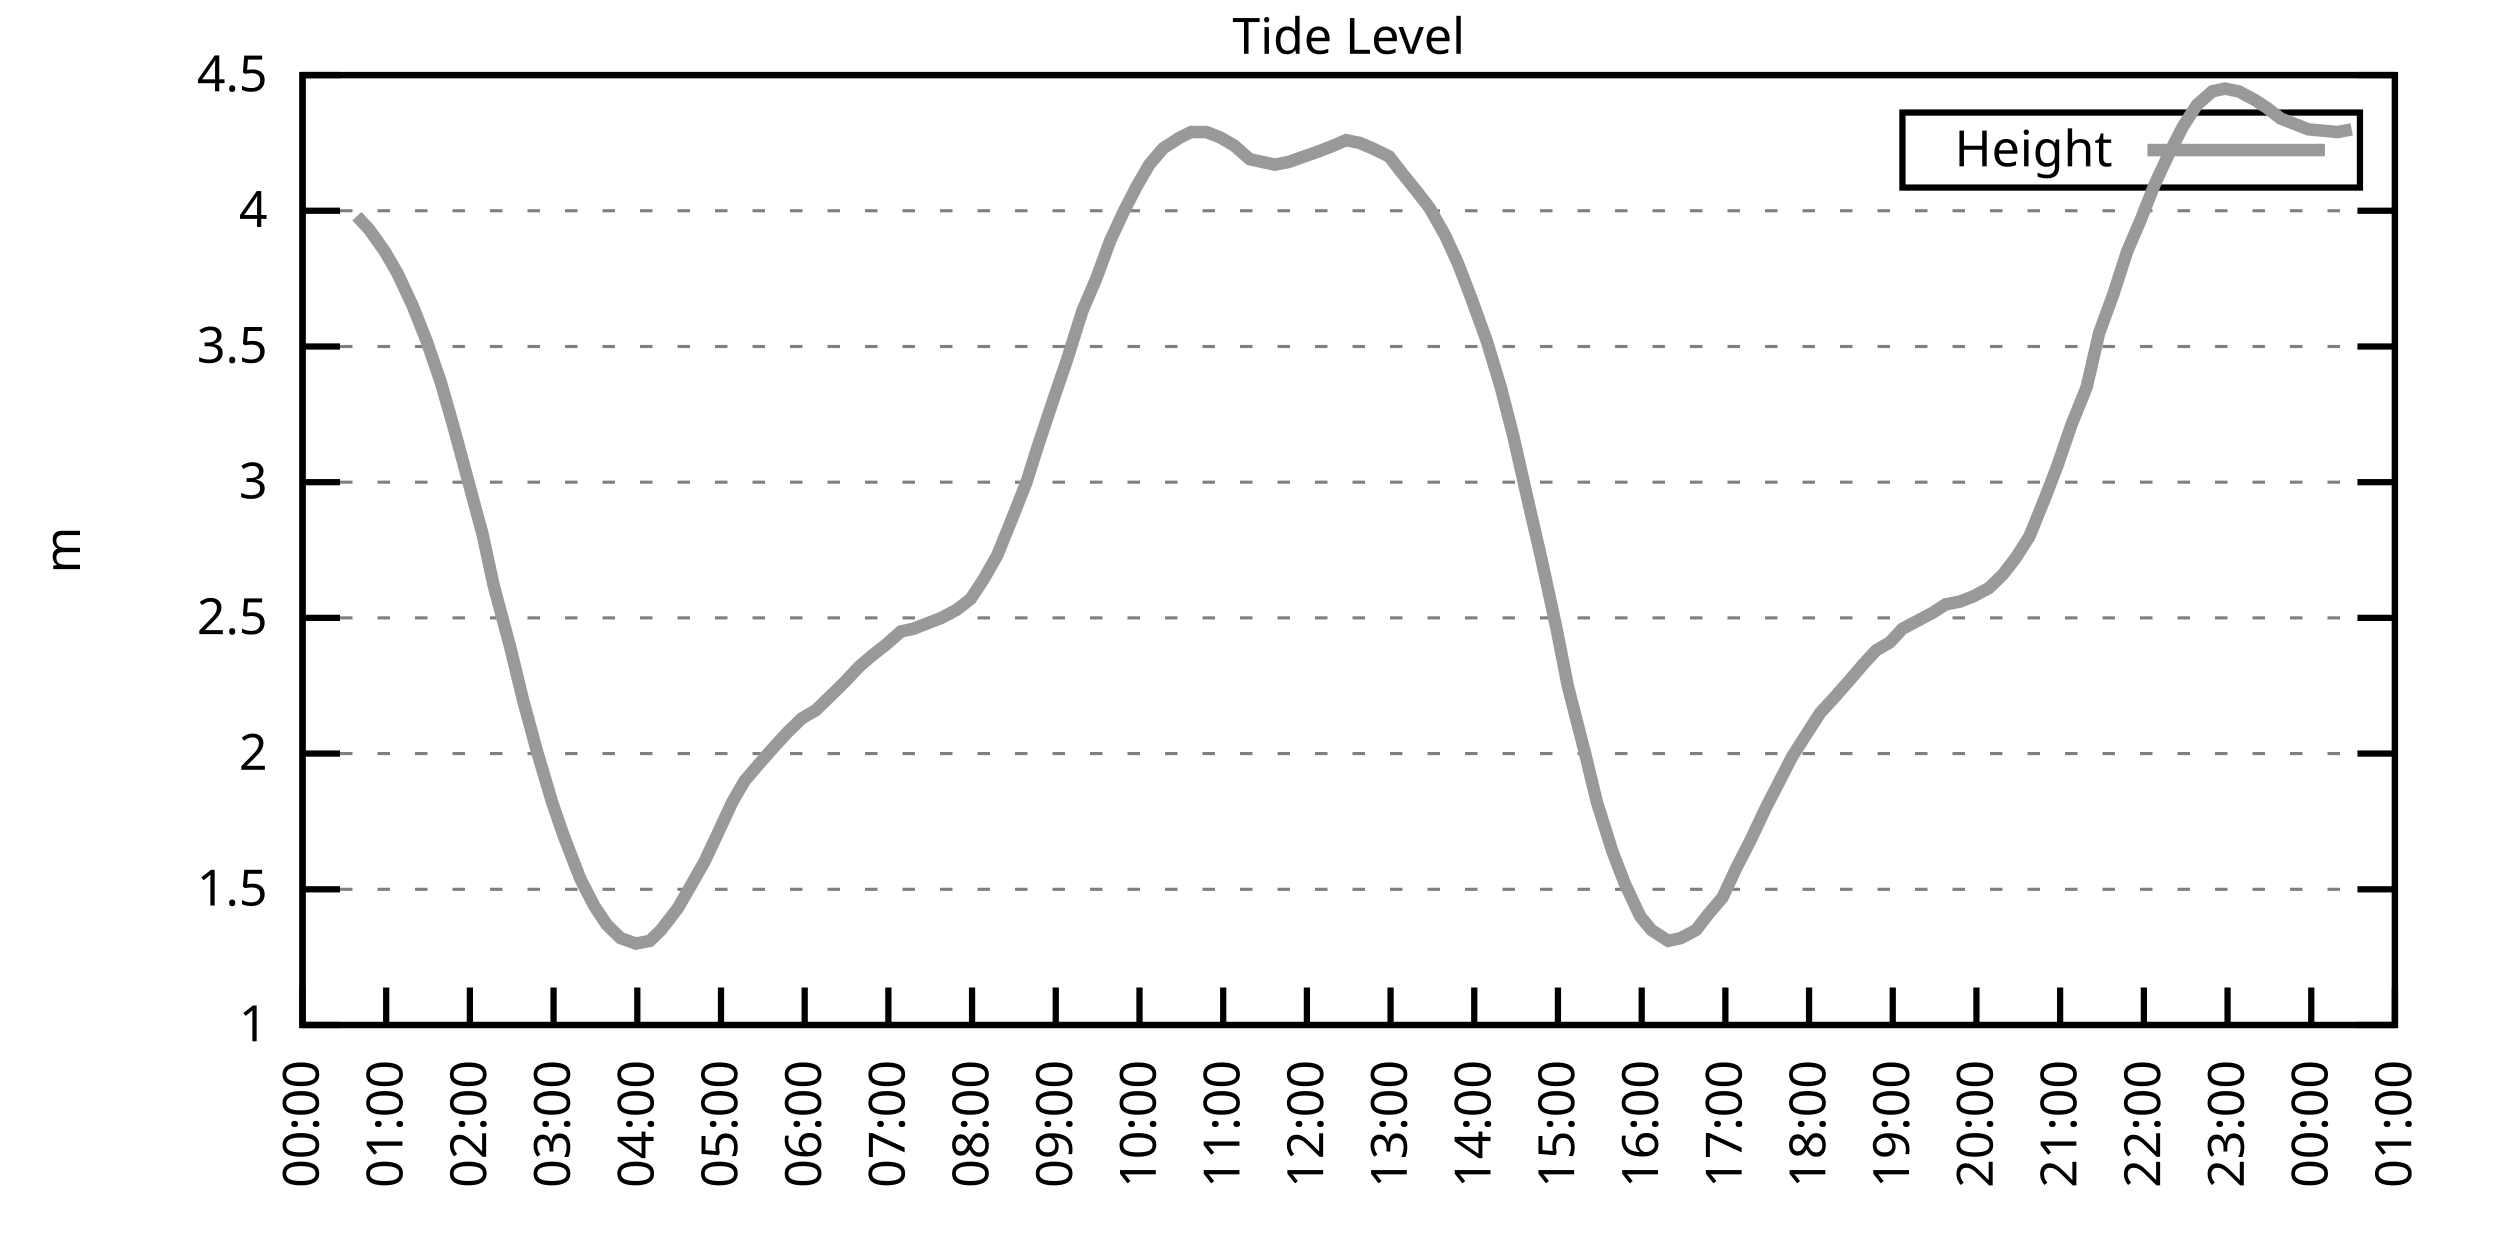
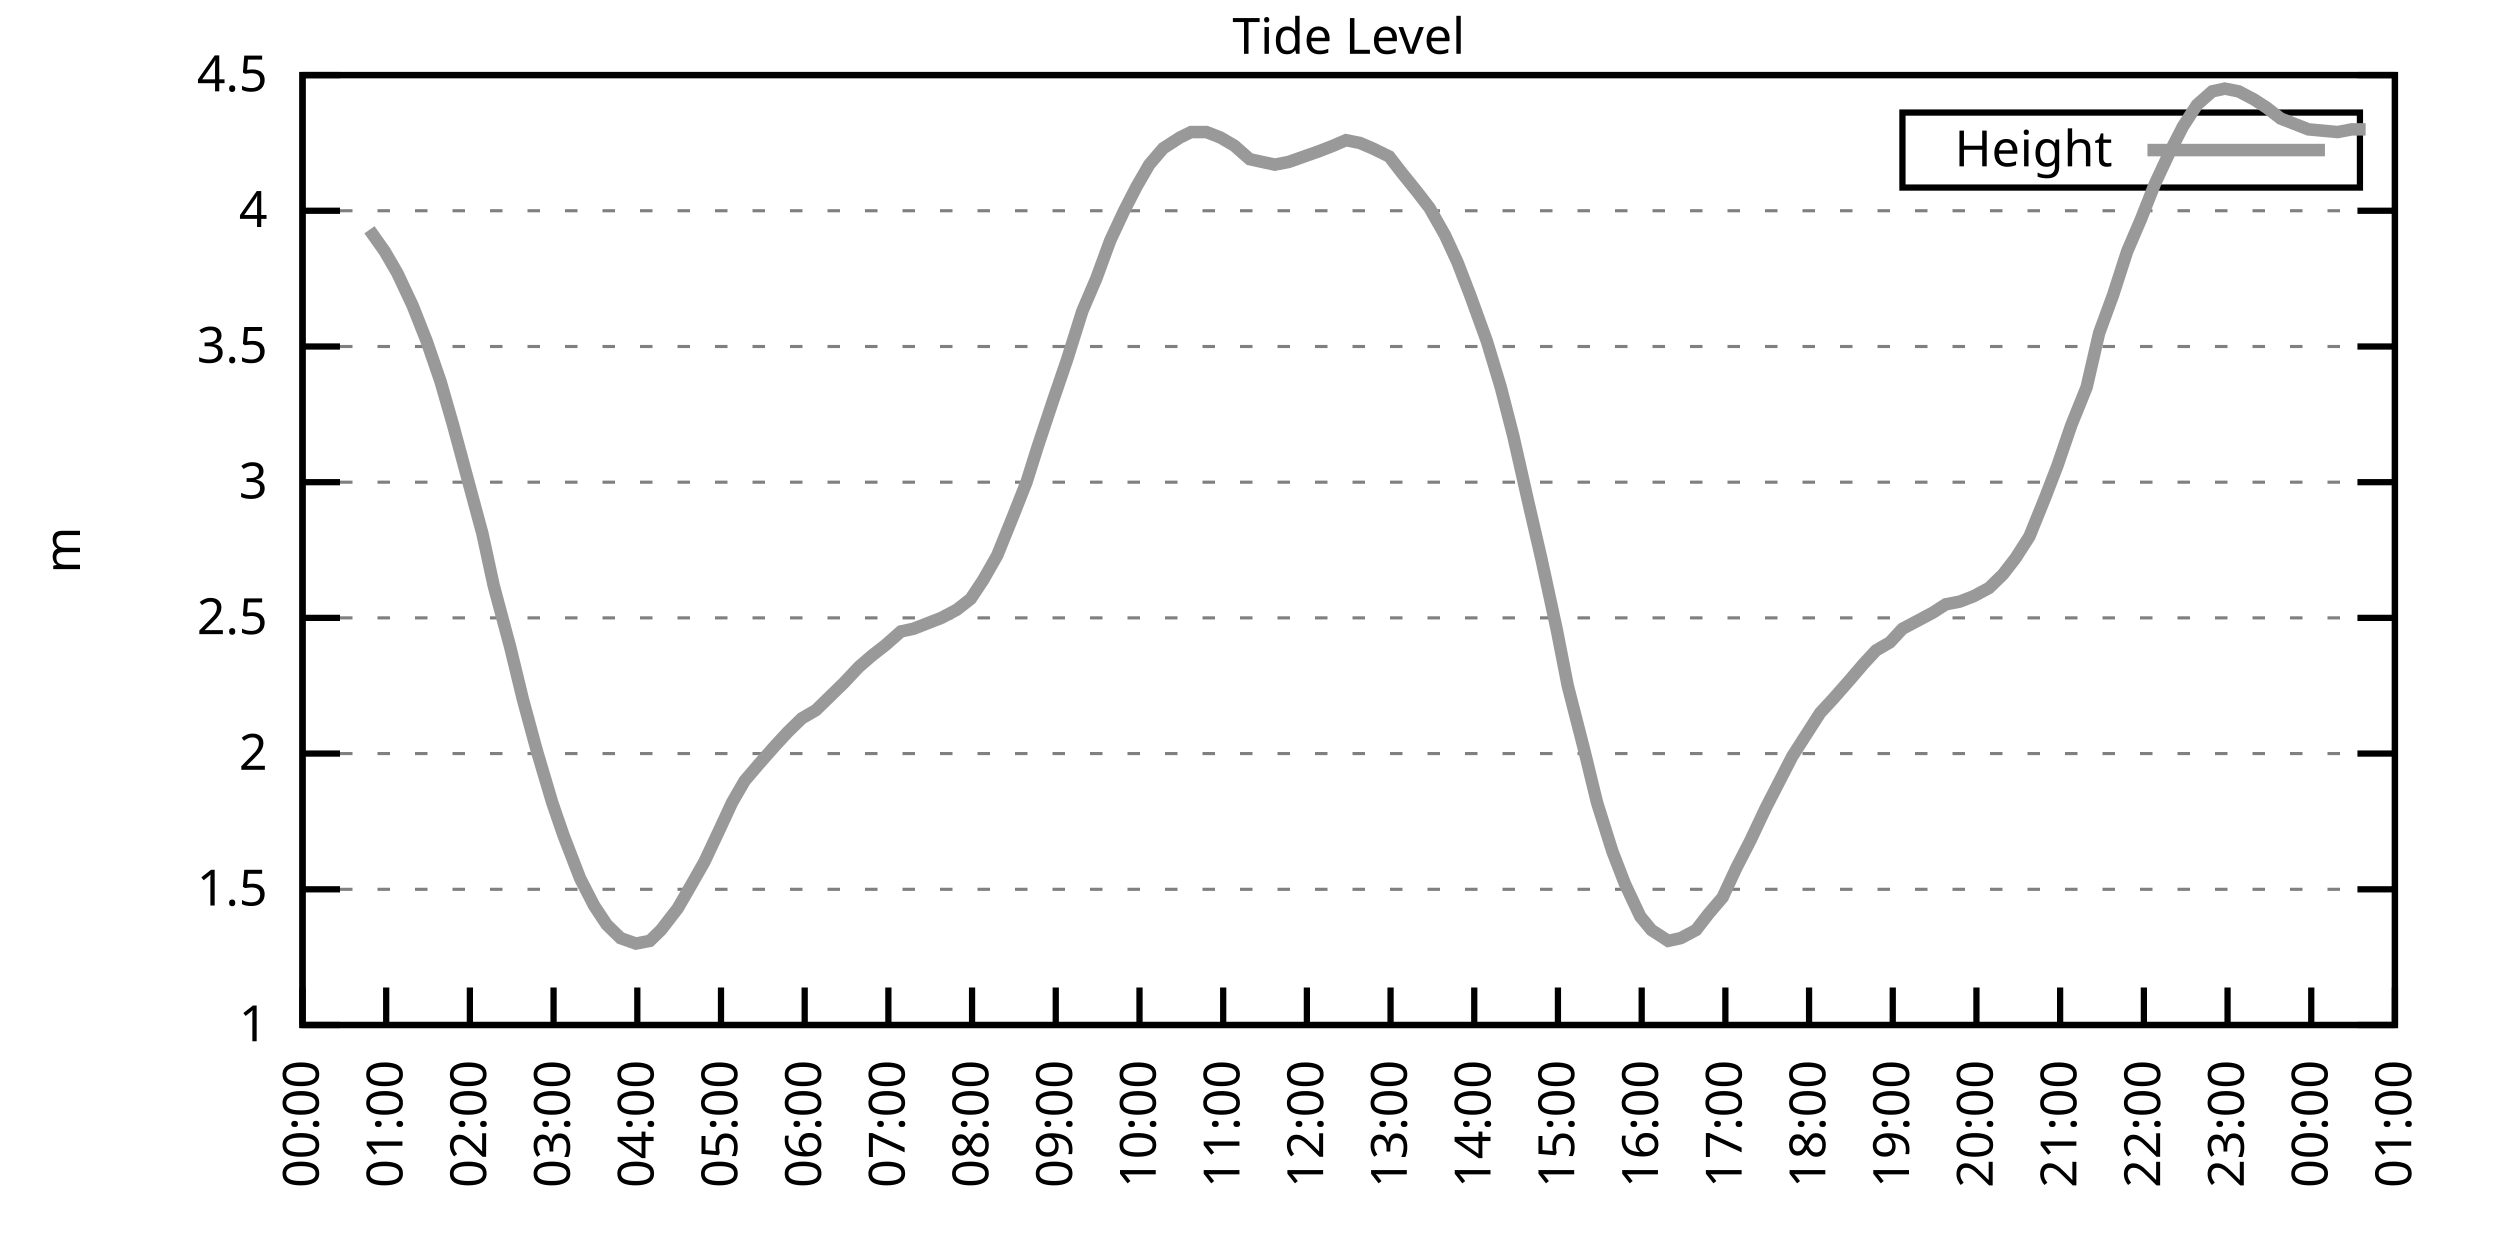
<svg xmlns="http://www.w3.org/2000/svg" xmlns:xlink="http://www.w3.org/1999/xlink" width="400" height="200" viewBox="0 0 400 200">
  <g id="gnuplot_canvas">
    <rect x="0" y="0" width="400" height="200" fill="none" />
    <defs>
      <circle id="gpDot" r="0.5" stroke-width="0.5" stroke="currentColor" />
      <path id="gpPt0" stroke-width="0.333" stroke="currentColor" d="M-1,0 h2 M0,-1 v2" />
      <path id="gpPt1" stroke-width="0.333" stroke="currentColor" d="M-1,-1 L1,1 M1,-1 L-1,1" />
      <path id="gpPt2" stroke-width="0.333" stroke="currentColor" d="M-1,0 L1,0 M0,-1 L0,1 M-1,-1 L1,1 M-1,1 L1,-1" />
      <rect id="gpPt3" stroke-width="0.333" stroke="currentColor" x="-1" y="-1" width="2" height="2" />
      <rect id="gpPt4" stroke-width="0.333" stroke="currentColor" fill="currentColor" x="-1" y="-1" width="2" height="2" />
      <circle id="gpPt5" stroke-width="0.333" stroke="currentColor" cx="0" cy="0" r="1" />
      <use xlink:href="#gpPt5" id="gpPt6" fill="currentColor" stroke="none" />
      <path id="gpPt7" stroke-width="0.333" stroke="currentColor" d="M0,-1.33 L-1.33,0.67 L1.33,0.67 z" />
      <use xlink:href="#gpPt7" id="gpPt8" fill="currentColor" stroke="none" />
      <use xlink:href="#gpPt7" id="gpPt9" stroke="currentColor" transform="rotate(180)" />
      <use xlink:href="#gpPt9" id="gpPt10" fill="currentColor" stroke="none" />
      <use xlink:href="#gpPt3" id="gpPt11" stroke="currentColor" transform="rotate(45)" />
      <use xlink:href="#gpPt11" id="gpPt12" fill="currentColor" stroke="none" />
      <path id="gpPt13" stroke-width="0.333" stroke="currentColor" d="M0,1.330 L1.265,0.411 L0.782,-1.067 L-0.782,-1.076 L-1.265,0.411 z" />
      <use xlink:href="#gpPt13" id="gpPt14" fill="currentColor" stroke="none" />
      <filter id="textbox" filterUnits="objectBoundingBox" x="0" y="0" height="1" width="1">
        <feFlood flood-color="white" flood-opacity="1" result="bgnd" />
        <feComposite in="SourceGraphic" in2="bgnd" operator="atop" />
      </filter>
      <filter id="greybox" filterUnits="objectBoundingBox" x="0" y="0" height="1" width="1">
        <feFlood flood-color="lightgrey" flood-opacity="1" result="grey" />
        <feComposite in="SourceGraphic" in2="grey" operator="atop" />
      </filter>
    </defs>
    <g fill="none" color="white" stroke="currentColor" stroke-width="1.00" stroke-linecap="butt" stroke-linejoin="miter">
</g>
    <g fill="none" color="black" stroke="currentColor" stroke-width="1.00" stroke-linecap="butt" stroke-linejoin="miter">
      <g stroke="none" shape-rendering="crispEdges">
        <polygon fill="rgb(255, 255, 255)" points="48.40,164.00 383.18,164.00 383.18,12.02 48.40,12.02 " />
      </g>
    </g>
    <g fill="none" color="black" stroke="currentColor" stroke-width="1.00" stroke-linecap="butt" stroke-linejoin="miter">
</g>
    <g fill="none" color="black" stroke="black" stroke-width="0.50" stroke-linecap="butt" stroke-linejoin="miter">
</g>
    <g fill="none" color="gray" stroke="currentColor" stroke-width="0.50" stroke-linecap="butt" stroke-linejoin="miter">
      <path stroke="gray" stroke-dasharray="2,4" class="gridline" d="M48.40,164.00 L383.19,164.00  " />
    </g>
    <g fill="none" color="gray" stroke="gray" stroke-width="1.00" stroke-linecap="butt" stroke-linejoin="miter">
</g>
    <g fill="none" color="black" stroke="currentColor" stroke-width="1.00" stroke-linecap="butt" stroke-linejoin="miter">
      <path stroke="black" d="M48.40,164.00 L54.40,164.00 M383.19,164.00 L377.19,164.00  " />
      <g transform="translate(42.80,166.60)" stroke="none" fill="black" font-family="Sans" font-size="8.00" text-anchor="end">
        <text>
          <tspan font-family="Sans"> 1</tspan>
        </text>
      </g>
    </g>
    <g fill="none" color="black" stroke="currentColor" stroke-width="1.00" stroke-linecap="butt" stroke-linejoin="miter">
</g>
    <g fill="none" color="black" stroke="black" stroke-width="0.50" stroke-linecap="butt" stroke-linejoin="miter">
</g>
    <g fill="none" color="gray" stroke="currentColor" stroke-width="0.50" stroke-linecap="butt" stroke-linejoin="miter">
      <path stroke="gray" stroke-dasharray="2,4" class="gridline" d="M48.40,142.29 L383.19,142.29  " />
    </g>
    <g fill="none" color="gray" stroke="gray" stroke-width="1.00" stroke-linecap="butt" stroke-linejoin="miter">
</g>
    <g fill="none" color="black" stroke="currentColor" stroke-width="1.00" stroke-linecap="butt" stroke-linejoin="miter">
      <path stroke="black" d="M48.40,142.29 L54.40,142.29 M383.19,142.29 L377.19,142.29  " />
      <g transform="translate(42.80,144.89)" stroke="none" fill="black" font-family="Sans" font-size="8.00" text-anchor="end">
        <text>
          <tspan font-family="Sans"> 1.5</tspan>
        </text>
      </g>
    </g>
    <g fill="none" color="black" stroke="currentColor" stroke-width="1.00" stroke-linecap="butt" stroke-linejoin="miter">
</g>
    <g fill="none" color="black" stroke="black" stroke-width="0.50" stroke-linecap="butt" stroke-linejoin="miter">
</g>
    <g fill="none" color="gray" stroke="currentColor" stroke-width="0.50" stroke-linecap="butt" stroke-linejoin="miter">
      <path stroke="gray" stroke-dasharray="2,4" class="gridline" d="M48.40,120.57 L383.19,120.57  " />
    </g>
    <g fill="none" color="gray" stroke="gray" stroke-width="1.00" stroke-linecap="butt" stroke-linejoin="miter">
</g>
    <g fill="none" color="black" stroke="currentColor" stroke-width="1.00" stroke-linecap="butt" stroke-linejoin="miter">
      <path stroke="black" d="M48.40,120.57 L54.40,120.57 M383.19,120.57 L377.19,120.57  " />
      <g transform="translate(42.80,123.17)" stroke="none" fill="black" font-family="Sans" font-size="8.00" text-anchor="end">
        <text>
          <tspan font-family="Sans"> 2</tspan>
        </text>
      </g>
    </g>
    <g fill="none" color="black" stroke="currentColor" stroke-width="1.00" stroke-linecap="butt" stroke-linejoin="miter">
</g>
    <g fill="none" color="black" stroke="black" stroke-width="0.50" stroke-linecap="butt" stroke-linejoin="miter">
</g>
    <g fill="none" color="gray" stroke="currentColor" stroke-width="0.50" stroke-linecap="butt" stroke-linejoin="miter">
      <path stroke="gray" stroke-dasharray="2,4" class="gridline" d="M48.40,98.86 L383.19,98.86  " />
    </g>
    <g fill="none" color="gray" stroke="gray" stroke-width="1.00" stroke-linecap="butt" stroke-linejoin="miter">
</g>
    <g fill="none" color="black" stroke="currentColor" stroke-width="1.00" stroke-linecap="butt" stroke-linejoin="miter">
      <path stroke="black" d="M48.40,98.86 L54.40,98.86 M383.19,98.86 L377.19,98.86  " />
      <g transform="translate(42.80,101.46)" stroke="none" fill="black" font-family="Sans" font-size="8.00" text-anchor="end">
        <text>
          <tspan font-family="Sans"> 2.5</tspan>
        </text>
      </g>
    </g>
    <g fill="none" color="black" stroke="currentColor" stroke-width="1.00" stroke-linecap="butt" stroke-linejoin="miter">
</g>
    <g fill="none" color="black" stroke="black" stroke-width="0.50" stroke-linecap="butt" stroke-linejoin="miter">
</g>
    <g fill="none" color="gray" stroke="currentColor" stroke-width="0.50" stroke-linecap="butt" stroke-linejoin="miter">
      <path stroke="gray" stroke-dasharray="2,4" class="gridline" d="M48.40,77.15 L383.19,77.15  " />
    </g>
    <g fill="none" color="gray" stroke="gray" stroke-width="1.00" stroke-linecap="butt" stroke-linejoin="miter">
</g>
    <g fill="none" color="black" stroke="currentColor" stroke-width="1.00" stroke-linecap="butt" stroke-linejoin="miter">
      <path stroke="black" d="M48.40,77.15 L54.40,77.15 M383.19,77.15 L377.19,77.15  " />
      <g transform="translate(42.80,79.75)" stroke="none" fill="black" font-family="Sans" font-size="8.00" text-anchor="end">
        <text>
          <tspan font-family="Sans"> 3</tspan>
        </text>
      </g>
    </g>
    <g fill="none" color="black" stroke="currentColor" stroke-width="1.00" stroke-linecap="butt" stroke-linejoin="miter">
</g>
    <g fill="none" color="black" stroke="black" stroke-width="0.50" stroke-linecap="butt" stroke-linejoin="miter">
</g>
    <g fill="none" color="gray" stroke="currentColor" stroke-width="0.50" stroke-linecap="butt" stroke-linejoin="miter">
      <path stroke="gray" stroke-dasharray="2,4" class="gridline" d="M48.40,55.44 L383.19,55.44  " />
    </g>
    <g fill="none" color="gray" stroke="gray" stroke-width="1.00" stroke-linecap="butt" stroke-linejoin="miter">
</g>
    <g fill="none" color="black" stroke="currentColor" stroke-width="1.00" stroke-linecap="butt" stroke-linejoin="miter">
      <path stroke="black" d="M48.40,55.44 L54.40,55.44 M383.19,55.44 L377.19,55.44  " />
      <g transform="translate(42.80,58.04)" stroke="none" fill="black" font-family="Sans" font-size="8.00" text-anchor="end">
        <text>
          <tspan font-family="Sans"> 3.5</tspan>
        </text>
      </g>
    </g>
    <g fill="none" color="black" stroke="currentColor" stroke-width="1.00" stroke-linecap="butt" stroke-linejoin="miter">
</g>
    <g fill="none" color="black" stroke="black" stroke-width="0.50" stroke-linecap="butt" stroke-linejoin="miter">
</g>
    <g fill="none" color="gray" stroke="currentColor" stroke-width="0.50" stroke-linecap="butt" stroke-linejoin="miter">
      <path stroke="gray" stroke-dasharray="2,4" class="gridline" d="M48.40,33.72 L383.19,33.72  " />
    </g>
    <g fill="none" color="gray" stroke="gray" stroke-width="1.00" stroke-linecap="butt" stroke-linejoin="miter">
</g>
    <g fill="none" color="black" stroke="currentColor" stroke-width="1.00" stroke-linecap="butt" stroke-linejoin="miter">
      <path stroke="black" d="M48.40,33.72 L54.40,33.72 M383.19,33.72 L377.19,33.72  " />
      <g transform="translate(42.80,36.32)" stroke="none" fill="black" font-family="Sans" font-size="8.00" text-anchor="end">
        <text>
          <tspan font-family="Sans"> 4</tspan>
        </text>
      </g>
    </g>
    <g fill="none" color="black" stroke="currentColor" stroke-width="1.00" stroke-linecap="butt" stroke-linejoin="miter">
</g>
    <g fill="none" color="black" stroke="black" stroke-width="0.50" stroke-linecap="butt" stroke-linejoin="miter">
</g>
    <g fill="none" color="gray" stroke="currentColor" stroke-width="0.50" stroke-linecap="butt" stroke-linejoin="miter">
      <path stroke="gray" stroke-dasharray="2,4" class="gridline" d="M48.40,12.01 L383.19,12.01  " />
    </g>
    <g fill="none" color="gray" stroke="gray" stroke-width="1.00" stroke-linecap="butt" stroke-linejoin="miter">
</g>
    <g fill="none" color="black" stroke="currentColor" stroke-width="1.00" stroke-linecap="butt" stroke-linejoin="miter">
      <path stroke="black" d="M48.40,12.01 L54.40,12.01 M383.19,12.01 L377.19,12.01  " />
      <g transform="translate(42.80,14.61)" stroke="none" fill="black" font-family="Sans" font-size="8.00" text-anchor="end">
        <text>
          <tspan font-family="Sans"> 4.5</tspan>
        </text>
      </g>
    </g>
    <g fill="none" color="black" stroke="currentColor" stroke-width="1.00" stroke-linecap="butt" stroke-linejoin="miter">
      <path stroke="black" d="M48.40,164.00 L48.40,158.00  " />
      <g transform="translate(51.00,169.60) rotate(270.00)" stroke="none" fill="black" font-family="Sans" font-size="8.00" text-anchor="end">
        <text>
          <tspan font-family="Sans">00:00</tspan>
        </text>
      </g>
    </g>
    <g fill="none" color="black" stroke="currentColor" stroke-width="1.00" stroke-linecap="butt" stroke-linejoin="miter">
      <path stroke="black" d="M61.79,164.00 L61.79,158.00  " />
      <g transform="translate(64.39,169.60) rotate(270.00)" stroke="none" fill="black" font-family="Sans" font-size="8.00" text-anchor="end">
        <text>
          <tspan font-family="Sans">01:00</tspan>
        </text>
      </g>
    </g>
    <g fill="none" color="black" stroke="currentColor" stroke-width="1.00" stroke-linecap="butt" stroke-linejoin="miter">
      <path stroke="black" d="M75.18,164.00 L75.18,158.00  " />
      <g transform="translate(77.78,169.60) rotate(270.00)" stroke="none" fill="black" font-family="Sans" font-size="8.00" text-anchor="end">
        <text>
          <tspan font-family="Sans">02:00</tspan>
        </text>
      </g>
    </g>
    <g fill="none" color="black" stroke="currentColor" stroke-width="1.00" stroke-linecap="butt" stroke-linejoin="miter">
      <path stroke="black" d="M88.57,164.00 L88.57,158.00  " />
      <g transform="translate(91.17,169.60) rotate(270.00)" stroke="none" fill="black" font-family="Sans" font-size="8.00" text-anchor="end">
        <text>
          <tspan font-family="Sans">03:00</tspan>
        </text>
      </g>
    </g>
    <g fill="none" color="black" stroke="currentColor" stroke-width="1.00" stroke-linecap="butt" stroke-linejoin="miter">
      <path stroke="black" d="M101.97,164.00 L101.97,158.00  " />
      <g transform="translate(104.57,169.60) rotate(270.00)" stroke="none" fill="black" font-family="Sans" font-size="8.00" text-anchor="end">
        <text>
          <tspan font-family="Sans">04:00</tspan>
        </text>
      </g>
    </g>
    <g fill="none" color="black" stroke="currentColor" stroke-width="1.00" stroke-linecap="butt" stroke-linejoin="miter">
      <path stroke="black" d="M115.36,164.00 L115.36,158.00  " />
      <g transform="translate(117.96,169.60) rotate(270.00)" stroke="none" fill="black" font-family="Sans" font-size="8.00" text-anchor="end">
        <text>
          <tspan font-family="Sans">05:00</tspan>
        </text>
      </g>
    </g>
    <g fill="none" color="black" stroke="currentColor" stroke-width="1.00" stroke-linecap="butt" stroke-linejoin="miter">
      <path stroke="black" d="M128.75,164.00 L128.75,158.00  " />
      <g transform="translate(131.35,169.60) rotate(270.00)" stroke="none" fill="black" font-family="Sans" font-size="8.00" text-anchor="end">
        <text>
          <tspan font-family="Sans">06:00</tspan>
        </text>
      </g>
    </g>
    <g fill="none" color="black" stroke="currentColor" stroke-width="1.00" stroke-linecap="butt" stroke-linejoin="miter">
      <path stroke="black" d="M142.14,164.00 L142.14,158.00  " />
      <g transform="translate(144.74,169.60) rotate(270.00)" stroke="none" fill="black" font-family="Sans" font-size="8.00" text-anchor="end">
        <text>
          <tspan font-family="Sans">07:00</tspan>
        </text>
      </g>
    </g>
    <g fill="none" color="black" stroke="currentColor" stroke-width="1.00" stroke-linecap="butt" stroke-linejoin="miter">
      <path stroke="black" d="M155.53,164.00 L155.53,158.00  " />
      <g transform="translate(158.13,169.60) rotate(270.00)" stroke="none" fill="black" font-family="Sans" font-size="8.00" text-anchor="end">
        <text>
          <tspan font-family="Sans">08:00</tspan>
        </text>
      </g>
    </g>
    <g fill="none" color="black" stroke="currentColor" stroke-width="1.00" stroke-linecap="butt" stroke-linejoin="miter">
      <path stroke="black" d="M168.92,164.00 L168.92,158.00  " />
      <g transform="translate(171.52,169.60) rotate(270.00)" stroke="none" fill="black" font-family="Sans" font-size="8.00" text-anchor="end">
        <text>
          <tspan font-family="Sans">09:00</tspan>
        </text>
      </g>
    </g>
    <g fill="none" color="black" stroke="currentColor" stroke-width="1.00" stroke-linecap="butt" stroke-linejoin="miter">
      <path stroke="black" d="M182.32,164.00 L182.32,158.00  " />
      <g transform="translate(184.92,169.60) rotate(270.00)" stroke="none" fill="black" font-family="Sans" font-size="8.00" text-anchor="end">
        <text>
          <tspan font-family="Sans">10:00</tspan>
        </text>
      </g>
    </g>
    <g fill="none" color="black" stroke="currentColor" stroke-width="1.00" stroke-linecap="butt" stroke-linejoin="miter">
      <path stroke="black" d="M195.71,164.00 L195.71,158.00  " />
      <g transform="translate(198.31,169.60) rotate(270.00)" stroke="none" fill="black" font-family="Sans" font-size="8.00" text-anchor="end">
        <text>
          <tspan font-family="Sans">11:00</tspan>
        </text>
      </g>
    </g>
    <g fill="none" color="black" stroke="currentColor" stroke-width="1.00" stroke-linecap="butt" stroke-linejoin="miter">
      <path stroke="black" d="M209.10,164.00 L209.10,158.00  " />
      <g transform="translate(211.70,169.60) rotate(270.00)" stroke="none" fill="black" font-family="Sans" font-size="8.00" text-anchor="end">
        <text>
          <tspan font-family="Sans">12:00</tspan>
        </text>
      </g>
    </g>
    <g fill="none" color="black" stroke="currentColor" stroke-width="1.00" stroke-linecap="butt" stroke-linejoin="miter">
      <path stroke="black" d="M222.49,164.00 L222.49,158.00  " />
      <g transform="translate(225.09,169.60) rotate(270.00)" stroke="none" fill="black" font-family="Sans" font-size="8.00" text-anchor="end">
        <text>
          <tspan font-family="Sans">13:00</tspan>
        </text>
      </g>
    </g>
    <g fill="none" color="black" stroke="currentColor" stroke-width="1.00" stroke-linecap="butt" stroke-linejoin="miter">
      <path stroke="black" d="M235.88,164.00 L235.88,158.00  " />
      <g transform="translate(238.48,169.60) rotate(270.00)" stroke="none" fill="black" font-family="Sans" font-size="8.00" text-anchor="end">
        <text>
          <tspan font-family="Sans">14:00</tspan>
        </text>
      </g>
    </g>
    <g fill="none" color="black" stroke="currentColor" stroke-width="1.00" stroke-linecap="butt" stroke-linejoin="miter">
      <path stroke="black" d="M249.27,164.00 L249.27,158.00  " />
      <g transform="translate(251.87,169.60) rotate(270.00)" stroke="none" fill="black" font-family="Sans" font-size="8.00" text-anchor="end">
        <text>
          <tspan font-family="Sans">15:00</tspan>
        </text>
      </g>
    </g>
    <g fill="none" color="black" stroke="currentColor" stroke-width="1.00" stroke-linecap="butt" stroke-linejoin="miter">
      <path stroke="black" d="M262.67,164.00 L262.67,158.00  " />
      <g transform="translate(265.27,169.60) rotate(270.00)" stroke="none" fill="black" font-family="Sans" font-size="8.00" text-anchor="end">
        <text>
          <tspan font-family="Sans">16:00</tspan>
        </text>
      </g>
    </g>
    <g fill="none" color="black" stroke="currentColor" stroke-width="1.00" stroke-linecap="butt" stroke-linejoin="miter">
      <path stroke="black" d="M276.06,164.00 L276.06,158.00  " />
      <g transform="translate(278.66,169.60) rotate(270.00)" stroke="none" fill="black" font-family="Sans" font-size="8.00" text-anchor="end">
        <text>
          <tspan font-family="Sans">17:00</tspan>
        </text>
      </g>
    </g>
    <g fill="none" color="black" stroke="currentColor" stroke-width="1.00" stroke-linecap="butt" stroke-linejoin="miter">
      <path stroke="black" d="M289.45,164.00 L289.45,158.00  " />
      <g transform="translate(292.05,169.60) rotate(270.00)" stroke="none" fill="black" font-family="Sans" font-size="8.00" text-anchor="end">
        <text>
          <tspan font-family="Sans">18:00</tspan>
        </text>
      </g>
    </g>
    <g fill="none" color="black" stroke="currentColor" stroke-width="1.00" stroke-linecap="butt" stroke-linejoin="miter">
      <path stroke="black" d="M302.84,164.00 L302.84,158.00  " />
      <g transform="translate(305.44,169.60) rotate(270.00)" stroke="none" fill="black" font-family="Sans" font-size="8.00" text-anchor="end">
        <text>
          <tspan font-family="Sans">19:00</tspan>
        </text>
      </g>
    </g>
    <g fill="none" color="black" stroke="currentColor" stroke-width="1.00" stroke-linecap="butt" stroke-linejoin="miter">
      <path stroke="black" d="M316.23,164.00 L316.23,158.00  " />
      <g transform="translate(318.83,169.60) rotate(270.00)" stroke="none" fill="black" font-family="Sans" font-size="8.00" text-anchor="end">
        <text>
          <tspan font-family="Sans">20:00</tspan>
        </text>
      </g>
    </g>
    <g fill="none" color="black" stroke="currentColor" stroke-width="1.00" stroke-linecap="butt" stroke-linejoin="miter">
      <path stroke="black" d="M329.62,164.00 L329.62,158.00  " />
      <g transform="translate(332.22,169.60) rotate(270.00)" stroke="none" fill="black" font-family="Sans" font-size="8.00" text-anchor="end">
        <text>
          <tspan font-family="Sans">21:00</tspan>
        </text>
      </g>
    </g>
    <g fill="none" color="black" stroke="currentColor" stroke-width="1.00" stroke-linecap="butt" stroke-linejoin="miter">
      <path stroke="black" d="M343.02,164.00 L343.02,158.00  " />
      <g transform="translate(345.62,169.60) rotate(270.00)" stroke="none" fill="black" font-family="Sans" font-size="8.00" text-anchor="end">
        <text>
          <tspan font-family="Sans">22:00</tspan>
        </text>
      </g>
    </g>
    <g fill="none" color="black" stroke="currentColor" stroke-width="1.00" stroke-linecap="butt" stroke-linejoin="miter">
      <path stroke="black" d="M356.41,164.00 L356.41,158.00  " />
      <g transform="translate(359.01,169.60) rotate(270.00)" stroke="none" fill="black" font-family="Sans" font-size="8.00" text-anchor="end">
        <text>
          <tspan font-family="Sans">23:00</tspan>
        </text>
      </g>
    </g>
    <g fill="none" color="black" stroke="currentColor" stroke-width="1.00" stroke-linecap="butt" stroke-linejoin="miter">
      <path stroke="black" d="M369.80,164.00 L369.80,158.00  " />
      <g transform="translate(372.40,169.60) rotate(270.00)" stroke="none" fill="black" font-family="Sans" font-size="8.00" text-anchor="end">
        <text>
          <tspan font-family="Sans">00:00</tspan>
        </text>
      </g>
    </g>
    <g fill="none" color="black" stroke="currentColor" stroke-width="1.00" stroke-linecap="butt" stroke-linejoin="miter">
      <path stroke="black" d="M383.19,164.00 L383.19,158.00  " />
      <g transform="translate(385.79,169.60) rotate(270.00)" stroke="none" fill="black" font-family="Sans" font-size="8.00" text-anchor="end">
        <text>
          <tspan font-family="Sans">01:00</tspan>
        </text>
      </g>
    </g>
    <g fill="none" color="black" stroke="currentColor" stroke-width="1.00" stroke-linecap="butt" stroke-linejoin="miter">
</g>
    <g fill="none" color="black" stroke="currentColor" stroke-width="1.00" stroke-linecap="butt" stroke-linejoin="miter">
      <path stroke="black" d="M48.40,12.01 L48.40,164.00 L383.19,164.00 L383.19,12.01 L48.40,12.01 Z  " />
    </g>
    <g fill="none" color="black" stroke="currentColor" stroke-width="1.00" stroke-linecap="butt" stroke-linejoin="miter">
</g>
    <g fill="none" color="black" stroke="currentColor" stroke-width="1.00" stroke-linecap="butt" stroke-linejoin="miter">
      <path stroke="black" d="M304.39,30.01 L304.39,18.01 L377.59,18.01 L377.59,30.01 L304.39,30.01 Z  " />
    </g>
    <g id="Tide_level_plot_1">
      <g fill="none" color="white" stroke="black" stroke-width="2.00" stroke-linecap="butt" stroke-linejoin="miter">
</g>
      <g fill="none" color="black" stroke="currentColor" stroke-width="2.00" stroke-linecap="butt" stroke-linejoin="miter">
        <g transform="translate(337.99,26.61)" stroke="none" fill="black" font-family="Sans" font-size="8.00" text-anchor="end">
          <text>
            <tspan font-family="Sans">Height</tspan>
          </text>
        </g>
      </g>
      <g fill="none" color="black" stroke="currentColor" stroke-width="2.00" stroke-linecap="butt" stroke-linejoin="miter">
-         <path stroke="rgb(153, 153, 153)" d="M343.59,24.01 L371.99,24.01 M57.10,34.59 L59.11,36.76 L61.57,40.24 L63.58,43.71 L66.03,48.92 L68.26,54.57   L70.50,61.08 L72.50,68.03 L74.96,77.15 L77.19,85.40 L78.98,93.65 L81.66,103.64 L83.66,111.89 L85.90,120.14   L88.35,128.39 L90.14,133.60 L92.82,140.55 L95.05,144.89 L97.06,147.93 L99.29,150.10 L101.74,150.97 L103.98,150.54   L105.76,148.80 L108.44,145.33 L110.45,141.85 L112.68,137.94 L115.13,132.73 L117.14,128.39 L119.15,124.92 L121.38,122.31   L124.06,119.27 L126.07,117.10 L128.30,114.93 L130.54,113.63 L135.00,109.28 L137.45,106.68 L139.46,104.94 L141.69,103.20   L144.15,101.03 L146.16,100.60 L148.39,99.73 L150.62,98.86 L153.08,97.56 L155.31,95.82 L157.32,92.78 L159.55,88.87   L162.01,82.79 L164.24,77.15 L166.02,71.50 L168.48,64.12 L170.71,57.61 L173.17,49.79 L175.40,44.58 L177.63,38.50   L179.86,33.72 L181.87,29.81 L183.88,26.34 L186.11,23.73 L188.79,22.00 L190.57,21.13 L193.03,21.13 L195.26,22.00   L197.49,23.30 L199.95,25.47 L201.96,25.91 L203.97,26.34 L206.20,25.91 L208.65,25.04 L211.11,24.17 L213.34,23.30   L215.35,22.43 L217.58,22.87 L219.59,23.73 L222.27,25.04 L224.28,27.64 L226.73,30.68 L228.74,33.29 L231.20,37.63   L233.20,41.97 L235.21,47.18 L237.89,54.57 L240.12,61.95 L242.13,69.77 L244.59,80.62 L246.60,89.31 L249.05,100.60   L250.84,109.72 L253.51,120.14 L255.52,128.39 L257.98,136.21 L259.99,141.42 L262.44,146.63 L264.23,148.80 L266.91,150.54   L268.92,150.10 L271.37,148.80 L273.38,146.20 L275.61,143.59 L277.84,138.81 L280.07,134.47 L282.53,129.26 L284.54,125.35   L286.77,121.01 L289.00,117.53 L291.23,114.06 L293.24,111.89 L295.92,108.85 L298.15,106.24 L300.16,104.07 L302.39,102.77   L304.40,100.60 L306.86,99.30 L309.31,97.99 L311.32,96.69 L313.55,96.26 L315.79,95.39 L318.24,94.08 L320.47,91.91   L322.48,89.31 L324.71,85.83 L327.17,79.75 L329.18,74.54 L331.41,68.03 L333.86,61.95 L335.87,53.26 L338.10,47.18   L340.34,40.24 L342.57,35.03 L344.80,29.38 L347.03,24.60 L349.26,20.26 L351.50,16.79 L353.95,14.62 L355.96,14.18   L358.19,14.62 L360.65,15.92 L362.66,17.22 L364.89,18.96 L367.12,19.83 L369.35,20.70 L374.04,21.13 L376.27,20.70    " />
+         <path stroke="rgb(153, 153, 153)" d="M343.59,24.01 L371.99,24.01 M59.11,36.76 L61.57,40.24 L63.58,43.71 L66.03,48.92 L68.26,54.57 L70.50,61.08   L72.50,68.03 L74.96,77.15 L77.19,85.40 L78.98,93.65 L81.66,103.64 L83.66,111.89 L85.90,120.14 L88.35,128.39   L90.14,133.60 L92.82,140.55 L95.05,144.89 L97.06,147.93 L99.29,150.10 L101.74,150.97 L103.98,150.54 L105.76,148.80   L108.44,145.33 L110.45,141.85 L112.68,137.94 L115.13,132.73 L117.14,128.39 L119.15,124.92 L121.38,122.31 L124.06,119.27   L126.07,117.10 L128.30,114.93 L130.54,113.63 L135.00,109.28 L137.45,106.68 L139.46,104.94 L141.69,103.20 L144.15,101.03   L146.16,100.60 L148.39,99.73 L150.62,98.86 L153.08,97.56 L155.31,95.82 L157.32,92.78 L159.55,88.87 L162.01,82.79   L164.24,77.15 L166.02,71.50 L168.48,64.12 L170.71,57.61 L173.17,49.79 L175.40,44.58 L177.63,38.50 L179.86,33.72   L181.87,29.81 L183.88,26.34 L186.11,23.73 L188.79,22.00 L190.57,21.13 L193.03,21.13 L195.26,22.00 L197.49,23.30   L199.95,25.47 L201.96,25.91 L203.97,26.34 L206.20,25.91 L208.65,25.04 L211.11,24.17 L213.34,23.30 L215.35,22.43   L217.58,22.87 L219.59,23.73 L222.27,25.04 L224.28,27.64 L226.73,30.68 L228.74,33.29 L231.20,37.63 L233.20,41.97   L235.21,47.18 L237.89,54.57 L240.12,61.95 L242.13,69.77 L244.59,80.62 L246.60,89.31 L249.05,100.60 L250.84,109.72   L253.51,120.14 L255.52,128.39 L257.98,136.21 L259.99,141.42 L262.44,146.63 L264.23,148.80 L266.91,150.54 L268.92,150.10   L271.37,148.80 L273.38,146.20 L275.61,143.59 L277.84,138.81 L280.07,134.47 L282.53,129.26 L284.54,125.35 L286.77,121.01   L289.00,117.53 L291.23,114.06 L293.24,111.89 L295.92,108.85 L298.15,106.24 L300.16,104.07 L302.39,102.77 L304.40,100.60   L306.86,99.30 L309.31,97.99 L311.32,96.69 L313.55,96.26 L315.79,95.39 L318.24,94.08 L320.47,91.91 L322.48,89.31   L324.71,85.83 L327.17,79.75 L329.18,74.54 L331.41,68.03 L333.86,61.95 L335.87,53.26 L338.10,47.18 L340.34,40.24   L342.57,35.03 L344.80,29.38 L347.03,24.60 L349.26,20.26 L351.50,16.79 L353.95,14.62 L355.96,14.18 L358.19,14.62   L360.65,15.92 L362.66,17.22 L364.89,18.96 L367.12,19.83 L369.35,20.70 L374.04,21.13 L376.27,20.70 L378.50,20.70    " />
      </g>
    </g>
    <g fill="none" color="black" stroke="currentColor" stroke-width="2.00" stroke-linecap="butt" stroke-linejoin="miter">
</g>
    <g fill="none" color="black" stroke="black" stroke-width="1.00" stroke-linecap="butt" stroke-linejoin="miter">
</g>
    <g fill="none" color="black" stroke="currentColor" stroke-width="1.00" stroke-linecap="butt" stroke-linejoin="miter">
      <path stroke="black" d="M48.40,12.01 L48.40,164.00 L383.19,164.00 L383.19,12.01 L48.40,12.01 Z  " />
      <g transform="translate(12.80,88.01) rotate(270.00)" stroke="none" fill="black" font-family="Sans" font-size="8.00" text-anchor="middle">
        <text>
          <tspan font-family="Sans">m</tspan>
        </text>
      </g>
    </g>
    <g fill="none" color="black" stroke="currentColor" stroke-width="1.00" stroke-linecap="butt" stroke-linejoin="miter">
</g>
    <g fill="none" color="black" stroke="currentColor" stroke-width="1.00" stroke-linecap="butt" stroke-linejoin="miter">
      <g transform="translate(215.79,8.61)" stroke="none" fill="black" font-family="Sans" font-size="8.00" text-anchor="middle">
        <text>
          <tspan font-family="Sans">Tide Level</tspan>
        </text>
      </g>
    </g>
    <g fill="none" color="black" stroke="currentColor" stroke-width="1.00" stroke-linecap="butt" stroke-linejoin="miter">
</g>
  </g>
</svg>
